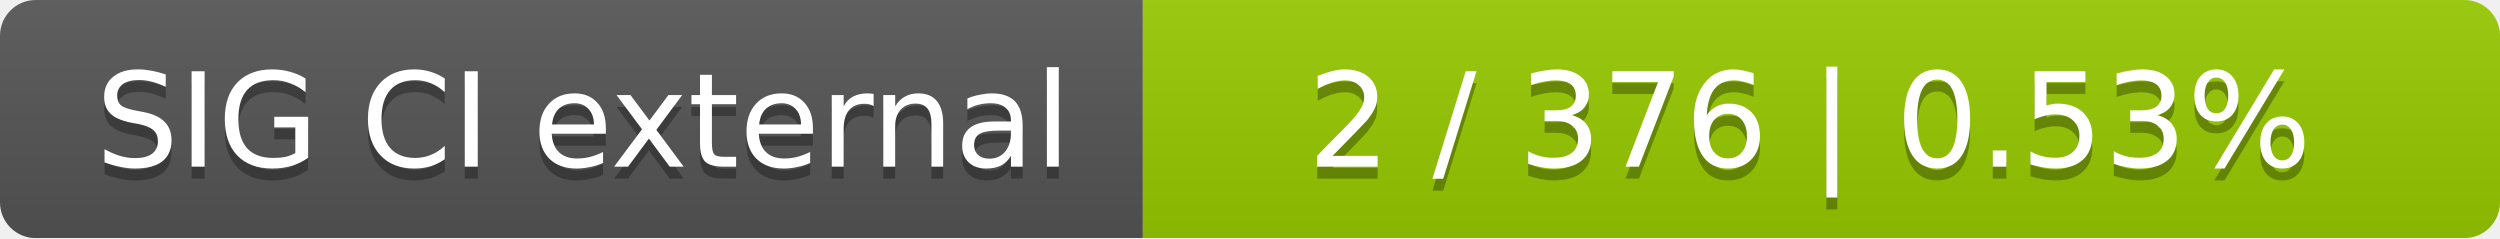
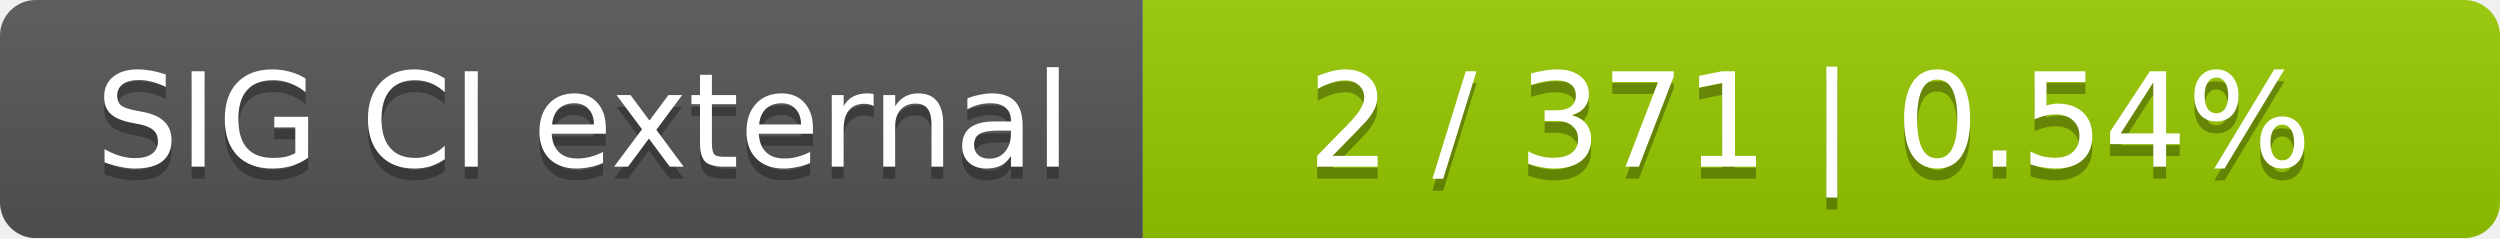
<svg xmlns="http://www.w3.org/2000/svg" width="210" height="20">
  <linearGradient id="smooth" x2="0" y2="100%">
    <stop offset="0" stop-color="#bbb" stop-opacity=".1" />
    <stop offset="1" stop-opacity=".1" />
  </linearGradient>
  <mask id="round">
    <rect width="210" height="20" rx="3" fill="#fff" />
  </mask>
  <g mask="url(#round)">
    <rect width="96" height="20" fill="#555" />
    <rect x="96" width="114" height="20" fill="#97ca00" />
    <rect width="210" height="20" fill="url(#smooth)" />
  </g>
  <g fill="#fff" text-anchor="middle" font-family="DejaVu Sans,Verdana,Geneva,sans-serif" font-size="11">
    <text x="49" y="15" fill="#010101" fill-opacity=".3">SIG CI external</text>
    <text x="49" y="14">SIG CI external</text>
-     <text x="152" y="15" fill="#010101" fill-opacity=".3">2 / 376    |    0.53%</text>
-     <text x="152" y="14">2 / 376    |    0.53%</text>
+     <text x="152" y="15" fill="#010101" fill-opacity=".3">2 / 371    |    0.54%</text>
+     <text x="152" y="14">2 / 371    |    0.54%</text>
  </g>
</svg>
